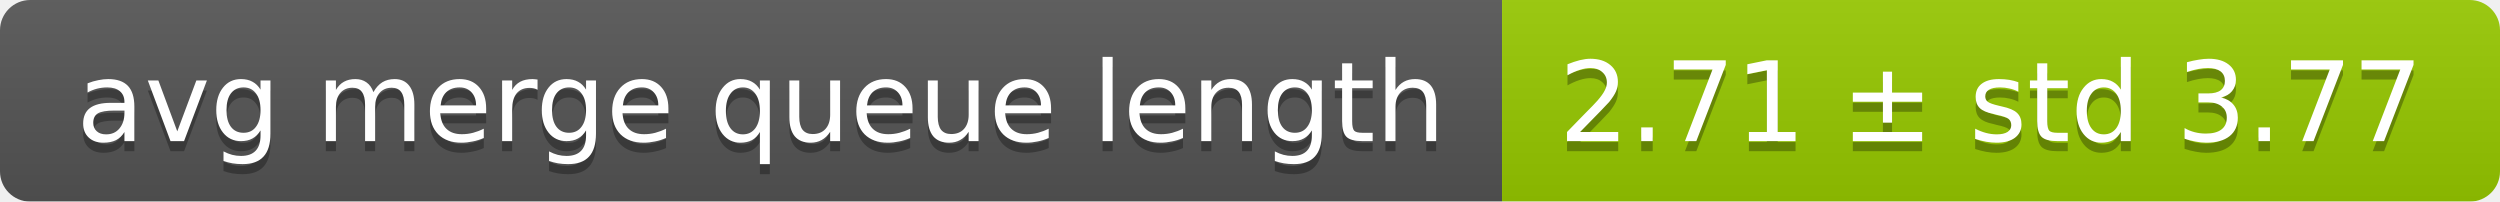
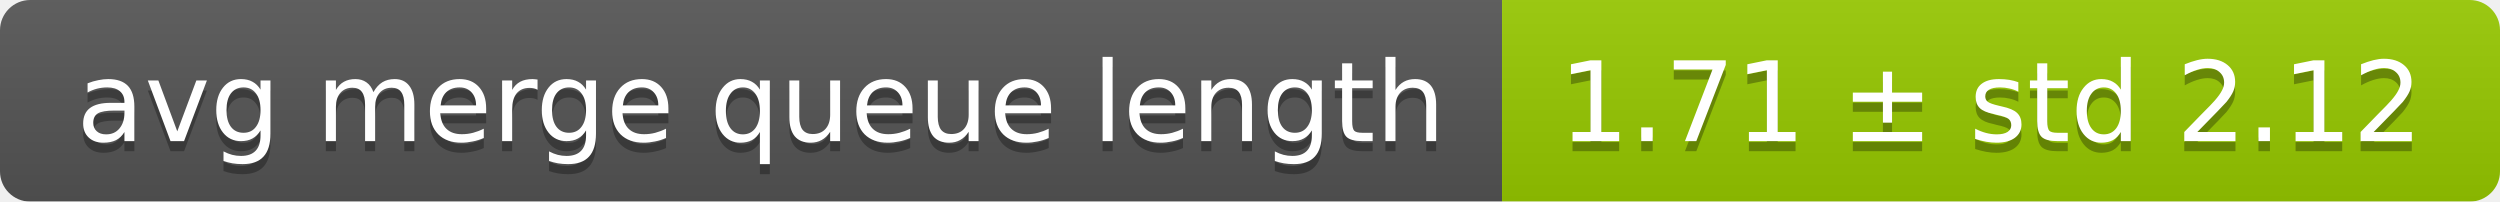
<svg xmlns="http://www.w3.org/2000/svg" width="248" height="20">
  <linearGradient id="smooth" x2="0" y2="100%">
    <stop offset="0" stop-color="#bbb" stop-opacity=".1" />
    <stop offset="1" stop-opacity=".1" />
  </linearGradient>
  <mask id="round">
    <rect width="248" height="20" rx="3" fill="#fff" />
  </mask>
  <g mask="url(#round)">
    <rect width="149" height="20" fill="#555" />
    <rect x="149" width="99" height="20" fill="#97ca00" />
    <rect width="248" height="20" fill="url(#smooth)" />
  </g>
  <g fill="#fff" text-anchor="middle" font-family="DejaVu Sans,Verdana,Geneva,sans-serif" font-size="11">
    <text x="75.5" y="15" fill="#010101" fill-opacity=".3">avg merge queue length</text>
    <text x="75.5" y="14">avg merge queue length</text>
-     <text x="197.5" y="15" fill="#010101" fill-opacity=".3">2.71 ± std 3.77</text>
-     <text x="197.5" y="14">2.71 ± std 3.77</text>
+     <text x="197.5" y="15" fill="#010101" fill-opacity=".3">1.71 ± std 2.12</text>
+     <text x="197.5" y="14">1.71 ± std 2.12</text>
  </g>
</svg>
